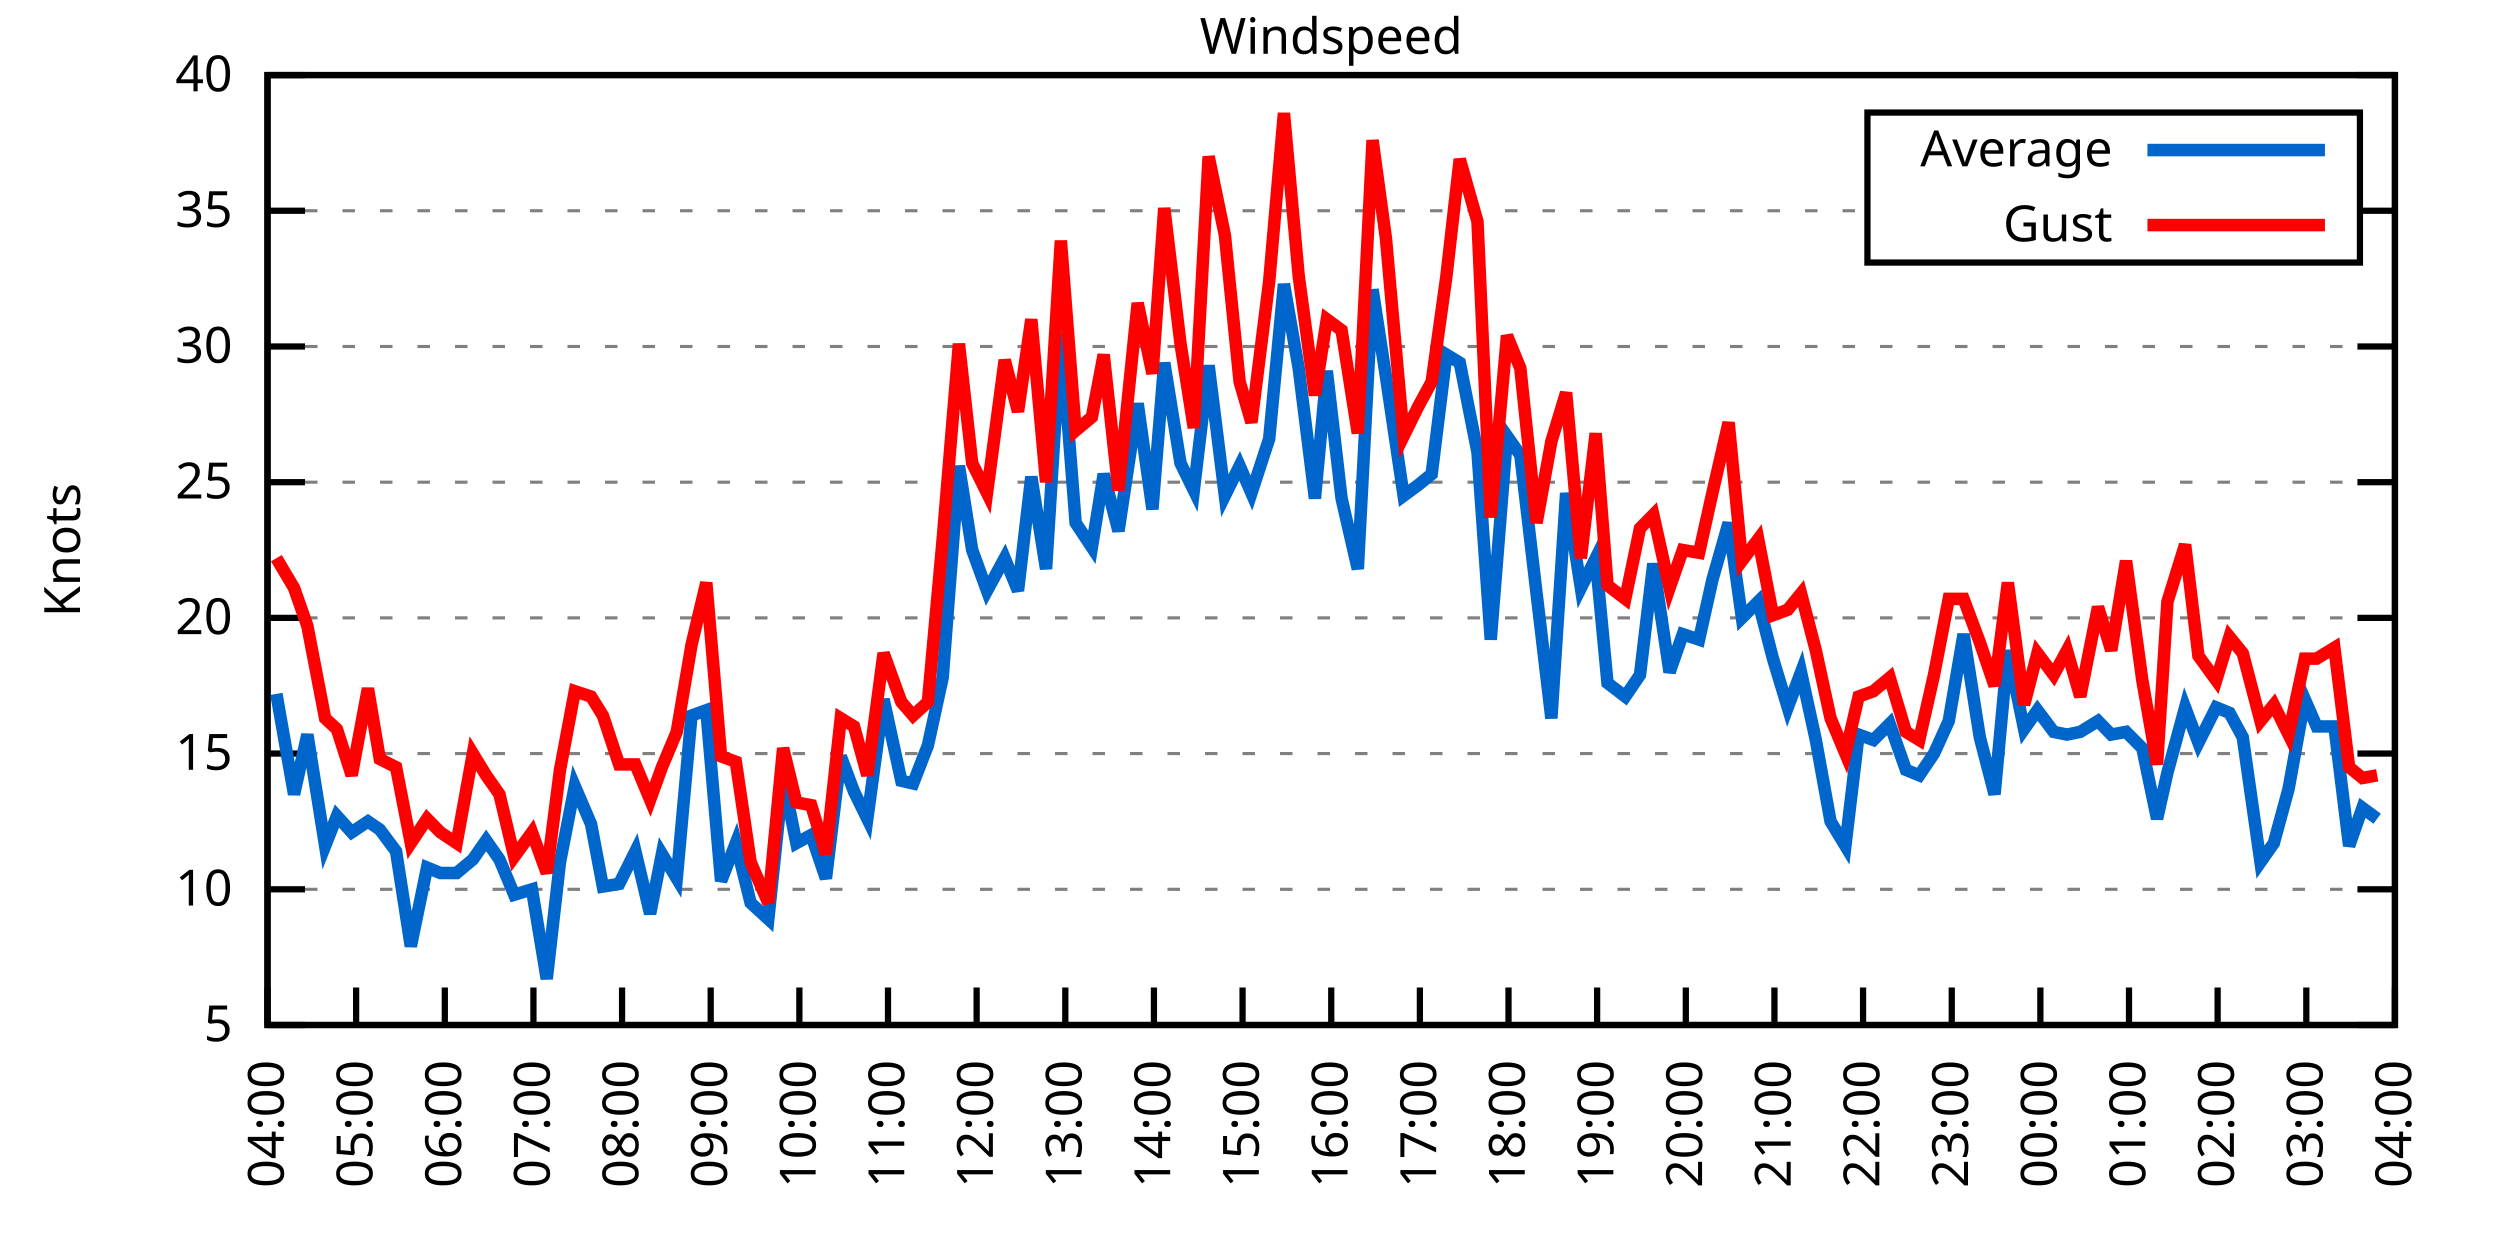
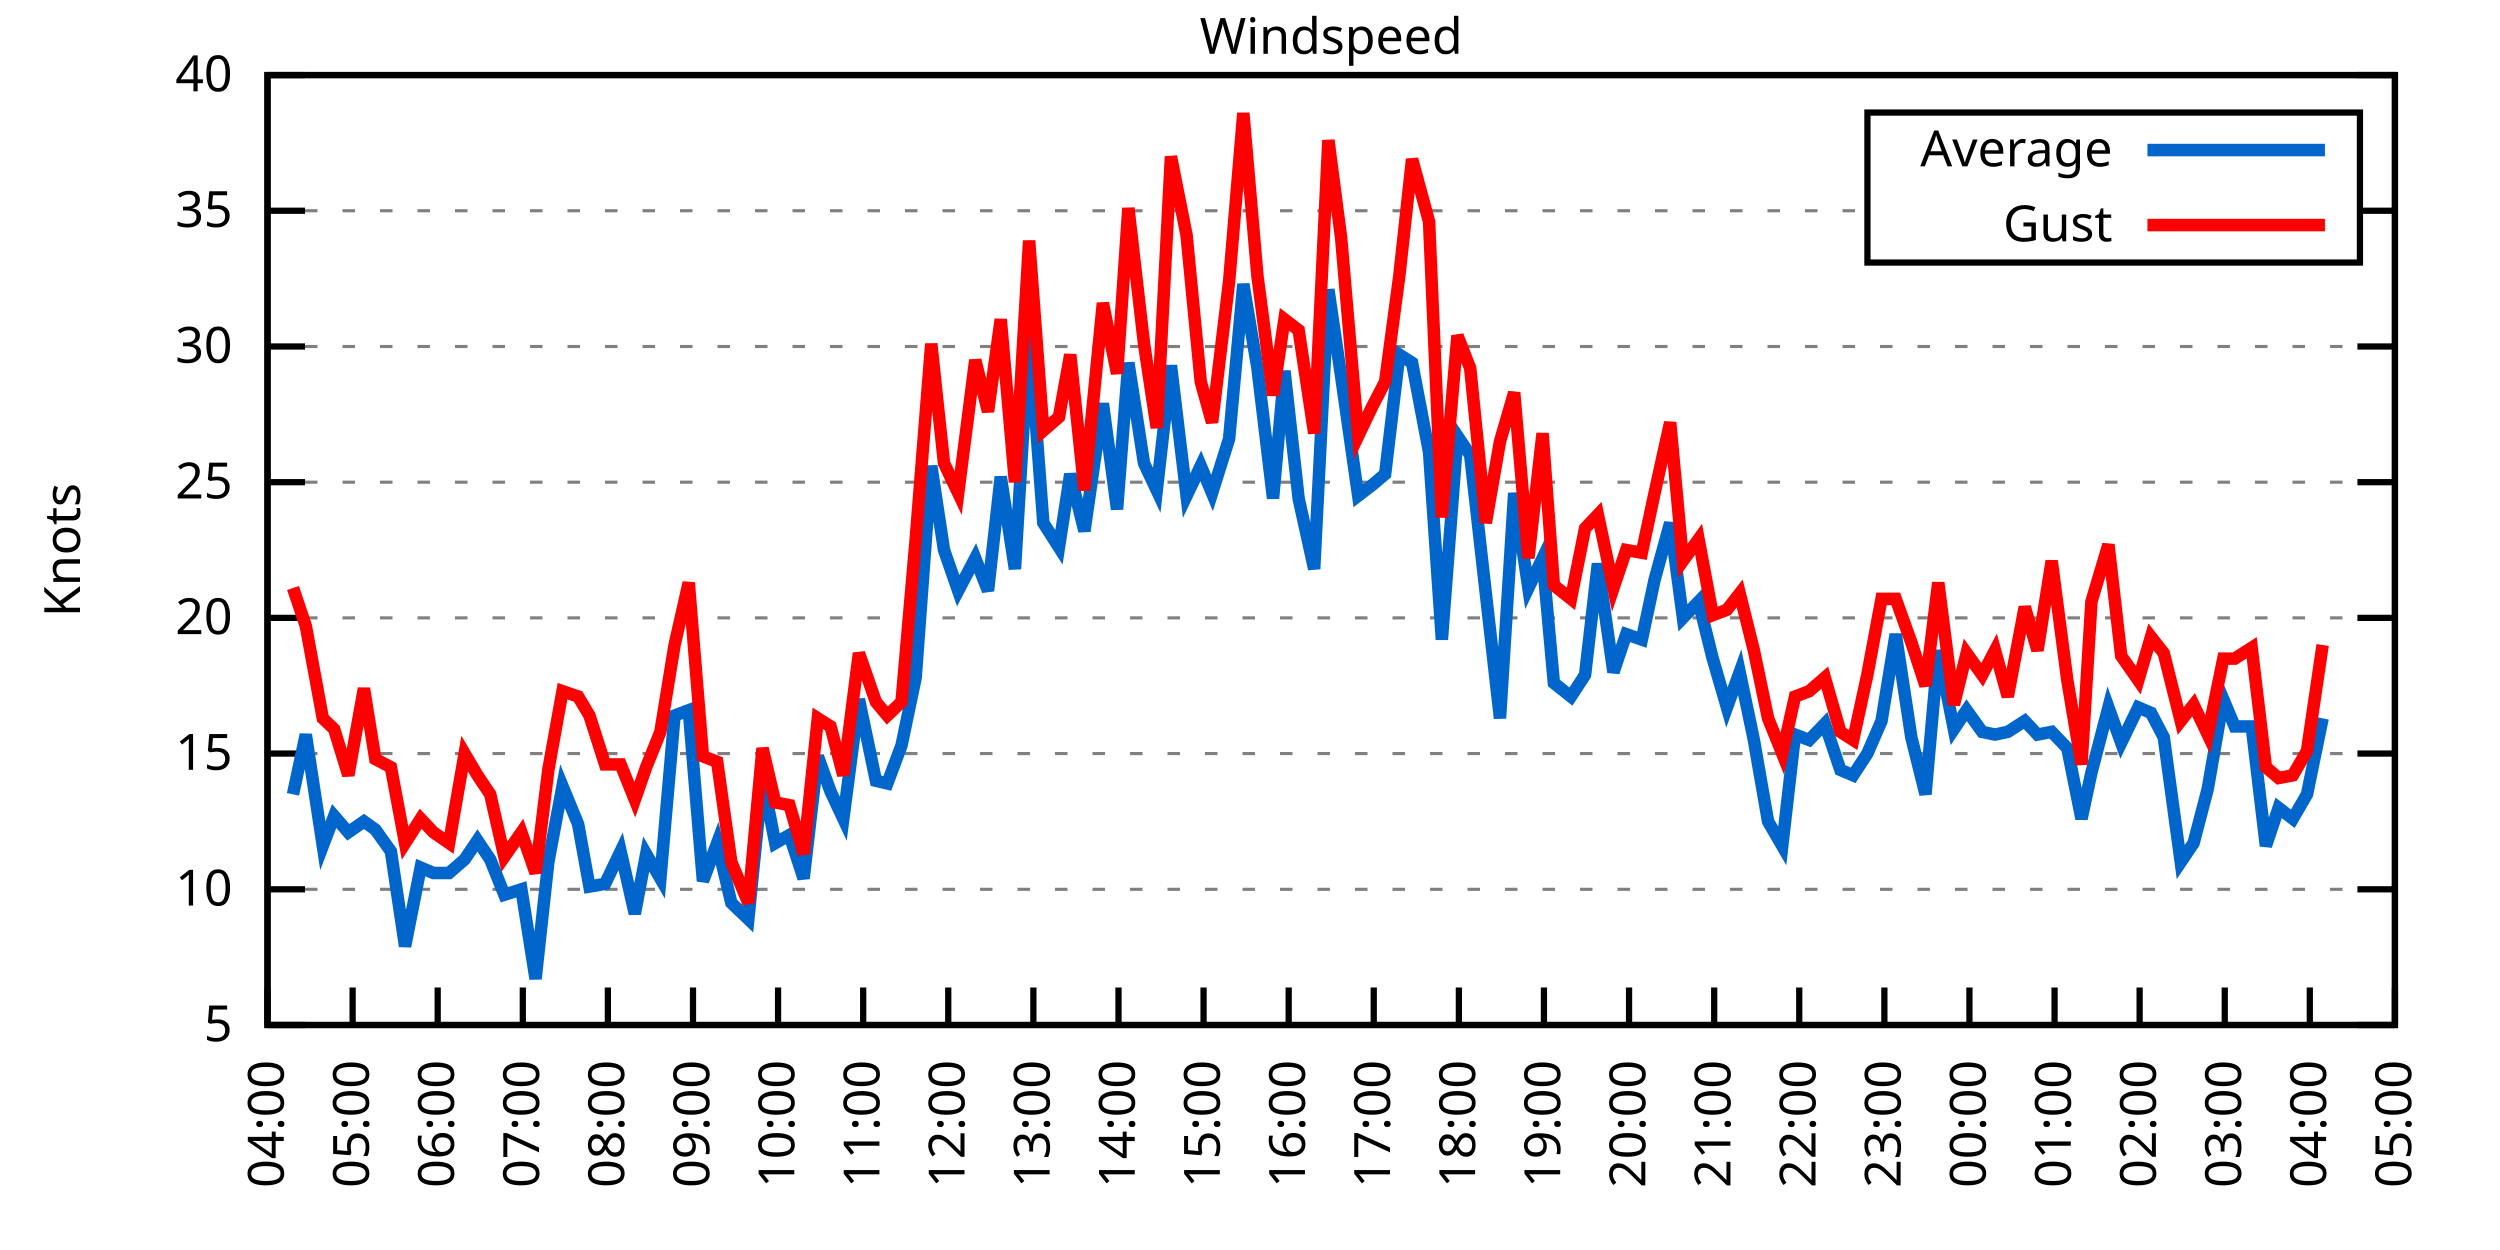
<svg xmlns="http://www.w3.org/2000/svg" xmlns:xlink="http://www.w3.org/1999/xlink" width="400" height="200" viewBox="0 0 400 200">
  <g id="gnuplot_canvas">
    <rect x="0" y="0" width="400" height="200" fill="none" />
    <defs>
      <circle id="gpDot" r="0.5" stroke-width="0.5" stroke="currentColor" />
      <path id="gpPt0" stroke-width="0.333" stroke="currentColor" d="M-1,0 h2 M0,-1 v2" />
      <path id="gpPt1" stroke-width="0.333" stroke="currentColor" d="M-1,-1 L1,1 M1,-1 L-1,1" />
      <path id="gpPt2" stroke-width="0.333" stroke="currentColor" d="M-1,0 L1,0 M0,-1 L0,1 M-1,-1 L1,1 M-1,1 L1,-1" />
      <rect id="gpPt3" stroke-width="0.333" stroke="currentColor" x="-1" y="-1" width="2" height="2" />
      <rect id="gpPt4" stroke-width="0.333" stroke="currentColor" fill="currentColor" x="-1" y="-1" width="2" height="2" />
      <circle id="gpPt5" stroke-width="0.333" stroke="currentColor" cx="0" cy="0" r="1" />
      <use xlink:href="#gpPt5" id="gpPt6" fill="currentColor" stroke="none" />
      <path id="gpPt7" stroke-width="0.333" stroke="currentColor" d="M0,-1.33 L-1.33,0.67 L1.33,0.67 z" />
      <use xlink:href="#gpPt7" id="gpPt8" fill="currentColor" stroke="none" />
      <use xlink:href="#gpPt7" id="gpPt9" stroke="currentColor" transform="rotate(180)" />
      <use xlink:href="#gpPt9" id="gpPt10" fill="currentColor" stroke="none" />
      <use xlink:href="#gpPt3" id="gpPt11" stroke="currentColor" transform="rotate(45)" />
      <use xlink:href="#gpPt11" id="gpPt12" fill="currentColor" stroke="none" />
      <path id="gpPt13" stroke-width="0.333" stroke="currentColor" d="M0,1.330 L1.265,0.411 L0.782,-1.067 L-0.782,-1.076 L-1.265,0.411 z" />
      <use xlink:href="#gpPt13" id="gpPt14" fill="currentColor" stroke="none" />
      <filter id="textbox" filterUnits="objectBoundingBox" x="0" y="0" height="1" width="1">
        <feFlood flood-color="white" flood-opacity="1" result="bgnd" />
        <feComposite in="SourceGraphic" in2="bgnd" operator="atop" />
      </filter>
      <filter id="greybox" filterUnits="objectBoundingBox" x="0" y="0" height="1" width="1">
        <feFlood flood-color="lightgrey" flood-opacity="1" result="grey" />
        <feComposite in="SourceGraphic" in2="grey" operator="atop" />
      </filter>
    </defs>
    <g fill="none" color="white" stroke="currentColor" stroke-width="1.00" stroke-linecap="butt" stroke-linejoin="miter">
</g>
    <g fill="none" color="black" stroke="currentColor" stroke-width="1.00" stroke-linecap="butt" stroke-linejoin="miter">
      <g stroke="none" shape-rendering="crispEdges">
        <polygon fill="rgb(255, 255, 255)" points="42.80,164.00 383.18,164.00 383.18,12.02 42.80,12.02 " />
      </g>
    </g>
    <g fill="none" color="black" stroke="currentColor" stroke-width="1.00" stroke-linecap="butt" stroke-linejoin="miter">
</g>
    <g fill="none" color="black" stroke="black" stroke-width="0.50" stroke-linecap="butt" stroke-linejoin="miter">
</g>
    <g fill="none" color="gray" stroke="currentColor" stroke-width="0.50" stroke-linecap="butt" stroke-linejoin="miter">
      <path stroke="gray" stroke-dasharray="2,4" class="gridline" d="M42.80,164.00 L383.19,164.00  " />
    </g>
    <g fill="none" color="gray" stroke="gray" stroke-width="1.00" stroke-linecap="butt" stroke-linejoin="miter">
</g>
    <g fill="none" color="black" stroke="currentColor" stroke-width="1.00" stroke-linecap="butt" stroke-linejoin="miter">
      <path stroke="black" d="M42.80,164.00 L48.80,164.00 M383.19,164.00 L377.19,164.00  " />
      <g transform="translate(37.20,166.60)" stroke="none" fill="black" font-family="Sans" font-size="8.00" text-anchor="end">
        <text>
          <tspan font-family="Sans"> 5</tspan>
        </text>
      </g>
    </g>
    <g fill="none" color="black" stroke="currentColor" stroke-width="1.00" stroke-linecap="butt" stroke-linejoin="miter">
</g>
    <g fill="none" color="black" stroke="black" stroke-width="0.50" stroke-linecap="butt" stroke-linejoin="miter">
</g>
    <g fill="none" color="gray" stroke="currentColor" stroke-width="0.50" stroke-linecap="butt" stroke-linejoin="miter">
      <path stroke="gray" stroke-dasharray="2,4" class="gridline" d="M42.80,142.29 L383.19,142.29  " />
    </g>
    <g fill="none" color="gray" stroke="gray" stroke-width="1.00" stroke-linecap="butt" stroke-linejoin="miter">
</g>
    <g fill="none" color="black" stroke="currentColor" stroke-width="1.00" stroke-linecap="butt" stroke-linejoin="miter">
      <path stroke="black" d="M42.80,142.29 L48.80,142.29 M383.19,142.29 L377.19,142.29  " />
      <g transform="translate(37.20,144.89)" stroke="none" fill="black" font-family="Sans" font-size="8.00" text-anchor="end">
        <text>
          <tspan font-family="Sans"> 10</tspan>
        </text>
      </g>
    </g>
    <g fill="none" color="black" stroke="currentColor" stroke-width="1.00" stroke-linecap="butt" stroke-linejoin="miter">
</g>
    <g fill="none" color="black" stroke="black" stroke-width="0.50" stroke-linecap="butt" stroke-linejoin="miter">
</g>
    <g fill="none" color="gray" stroke="currentColor" stroke-width="0.50" stroke-linecap="butt" stroke-linejoin="miter">
      <path stroke="gray" stroke-dasharray="2,4" class="gridline" d="M42.80,120.57 L383.19,120.57  " />
    </g>
    <g fill="none" color="gray" stroke="gray" stroke-width="1.00" stroke-linecap="butt" stroke-linejoin="miter">
</g>
    <g fill="none" color="black" stroke="currentColor" stroke-width="1.00" stroke-linecap="butt" stroke-linejoin="miter">
      <path stroke="black" d="M42.80,120.57 L48.80,120.57 M383.19,120.57 L377.19,120.57  " />
      <g transform="translate(37.20,123.17)" stroke="none" fill="black" font-family="Sans" font-size="8.00" text-anchor="end">
        <text>
          <tspan font-family="Sans"> 15</tspan>
        </text>
      </g>
    </g>
    <g fill="none" color="black" stroke="currentColor" stroke-width="1.00" stroke-linecap="butt" stroke-linejoin="miter">
</g>
    <g fill="none" color="black" stroke="black" stroke-width="0.50" stroke-linecap="butt" stroke-linejoin="miter">
</g>
    <g fill="none" color="gray" stroke="currentColor" stroke-width="0.50" stroke-linecap="butt" stroke-linejoin="miter">
      <path stroke="gray" stroke-dasharray="2,4" class="gridline" d="M42.80,98.86 L383.19,98.86  " />
    </g>
    <g fill="none" color="gray" stroke="gray" stroke-width="1.00" stroke-linecap="butt" stroke-linejoin="miter">
</g>
    <g fill="none" color="black" stroke="currentColor" stroke-width="1.00" stroke-linecap="butt" stroke-linejoin="miter">
      <path stroke="black" d="M42.80,98.86 L48.80,98.86 M383.19,98.86 L377.19,98.86  " />
      <g transform="translate(37.20,101.46)" stroke="none" fill="black" font-family="Sans" font-size="8.00" text-anchor="end">
        <text>
          <tspan font-family="Sans"> 20</tspan>
        </text>
      </g>
    </g>
    <g fill="none" color="black" stroke="currentColor" stroke-width="1.00" stroke-linecap="butt" stroke-linejoin="miter">
</g>
    <g fill="none" color="black" stroke="black" stroke-width="0.50" stroke-linecap="butt" stroke-linejoin="miter">
</g>
    <g fill="none" color="gray" stroke="currentColor" stroke-width="0.50" stroke-linecap="butt" stroke-linejoin="miter">
      <path stroke="gray" stroke-dasharray="2,4" class="gridline" d="M42.80,77.15 L383.19,77.15  " />
    </g>
    <g fill="none" color="gray" stroke="gray" stroke-width="1.00" stroke-linecap="butt" stroke-linejoin="miter">
</g>
    <g fill="none" color="black" stroke="currentColor" stroke-width="1.00" stroke-linecap="butt" stroke-linejoin="miter">
      <path stroke="black" d="M42.80,77.15 L48.80,77.15 M383.19,77.15 L377.19,77.15  " />
      <g transform="translate(37.20,79.75)" stroke="none" fill="black" font-family="Sans" font-size="8.00" text-anchor="end">
        <text>
          <tspan font-family="Sans"> 25</tspan>
        </text>
      </g>
    </g>
    <g fill="none" color="black" stroke="currentColor" stroke-width="1.00" stroke-linecap="butt" stroke-linejoin="miter">
</g>
    <g fill="none" color="black" stroke="black" stroke-width="0.50" stroke-linecap="butt" stroke-linejoin="miter">
</g>
    <g fill="none" color="gray" stroke="currentColor" stroke-width="0.50" stroke-linecap="butt" stroke-linejoin="miter">
      <path stroke="gray" stroke-dasharray="2,4" class="gridline" d="M42.80,55.44 L383.19,55.44  " />
    </g>
    <g fill="none" color="gray" stroke="gray" stroke-width="1.00" stroke-linecap="butt" stroke-linejoin="miter">
</g>
    <g fill="none" color="black" stroke="currentColor" stroke-width="1.00" stroke-linecap="butt" stroke-linejoin="miter">
      <path stroke="black" d="M42.80,55.44 L48.80,55.44 M383.19,55.44 L377.19,55.44  " />
      <g transform="translate(37.20,58.04)" stroke="none" fill="black" font-family="Sans" font-size="8.00" text-anchor="end">
        <text>
          <tspan font-family="Sans"> 30</tspan>
        </text>
      </g>
    </g>
    <g fill="none" color="black" stroke="currentColor" stroke-width="1.00" stroke-linecap="butt" stroke-linejoin="miter">
</g>
    <g fill="none" color="black" stroke="black" stroke-width="0.50" stroke-linecap="butt" stroke-linejoin="miter">
</g>
    <g fill="none" color="gray" stroke="currentColor" stroke-width="0.50" stroke-linecap="butt" stroke-linejoin="miter">
      <path stroke="gray" stroke-dasharray="2,4" class="gridline" d="M42.80,33.72 L298.79,33.72 M377.59,33.72 L383.19,33.72  " />
    </g>
    <g fill="none" color="gray" stroke="gray" stroke-width="1.00" stroke-linecap="butt" stroke-linejoin="miter">
</g>
    <g fill="none" color="black" stroke="currentColor" stroke-width="1.00" stroke-linecap="butt" stroke-linejoin="miter">
      <path stroke="black" d="M42.80,33.72 L48.80,33.72 M383.19,33.72 L377.19,33.72  " />
      <g transform="translate(37.20,36.32)" stroke="none" fill="black" font-family="Sans" font-size="8.00" text-anchor="end">
        <text>
          <tspan font-family="Sans"> 35</tspan>
        </text>
      </g>
    </g>
    <g fill="none" color="black" stroke="currentColor" stroke-width="1.00" stroke-linecap="butt" stroke-linejoin="miter">
</g>
    <g fill="none" color="black" stroke="black" stroke-width="0.50" stroke-linecap="butt" stroke-linejoin="miter">
</g>
    <g fill="none" color="gray" stroke="currentColor" stroke-width="0.50" stroke-linecap="butt" stroke-linejoin="miter">
      <path stroke="gray" stroke-dasharray="2,4" class="gridline" d="M42.80,12.01 L383.19,12.01  " />
    </g>
    <g fill="none" color="gray" stroke="gray" stroke-width="1.00" stroke-linecap="butt" stroke-linejoin="miter">
</g>
    <g fill="none" color="black" stroke="currentColor" stroke-width="1.00" stroke-linecap="butt" stroke-linejoin="miter">
      <path stroke="black" d="M42.80,12.01 L48.80,12.01 M383.19,12.01 L377.19,12.01  " />
      <g transform="translate(37.20,14.61)" stroke="none" fill="black" font-family="Sans" font-size="8.00" text-anchor="end">
        <text>
          <tspan font-family="Sans"> 40</tspan>
        </text>
      </g>
    </g>
    <g fill="none" color="black" stroke="currentColor" stroke-width="1.00" stroke-linecap="butt" stroke-linejoin="miter">
      <path stroke="black" d="M42.80,164.00 L42.80,158.00  " />
      <g transform="translate(45.40,169.60) rotate(270.00)" stroke="none" fill="black" font-family="Sans" font-size="8.00" text-anchor="end">
        <text>
          <tspan font-family="Sans">04:00</tspan>
        </text>
      </g>
    </g>
    <g fill="none" color="black" stroke="currentColor" stroke-width="1.00" stroke-linecap="butt" stroke-linejoin="miter">
-       <path stroke="black" d="M56.98,164.00 L56.98,158.00  " />
-       <g transform="translate(59.58,169.60) rotate(270.00)" stroke="none" fill="black" font-family="Sans" font-size="8.00" text-anchor="end">
+       <path stroke="black" d="M56.42,164.00 L56.42,158.00  " />
+       <g transform="translate(59.02,169.60) rotate(270.00)" stroke="none" fill="black" font-family="Sans" font-size="8.00" text-anchor="end">
        <text>
          <tspan font-family="Sans">05:00</tspan>
        </text>
      </g>
    </g>
    <g fill="none" color="black" stroke="currentColor" stroke-width="1.00" stroke-linecap="butt" stroke-linejoin="miter">
-       <path stroke="black" d="M71.17,164.00 L71.17,158.00  " />
-       <g transform="translate(73.77,169.60) rotate(270.00)" stroke="none" fill="black" font-family="Sans" font-size="8.00" text-anchor="end">
+       <path stroke="black" d="M70.03,164.00 L70.03,158.00  " />
+       <g transform="translate(72.63,169.60) rotate(270.00)" stroke="none" fill="black" font-family="Sans" font-size="8.00" text-anchor="end">
        <text>
          <tspan font-family="Sans">06:00</tspan>
        </text>
      </g>
    </g>
    <g fill="none" color="black" stroke="currentColor" stroke-width="1.00" stroke-linecap="butt" stroke-linejoin="miter">
-       <path stroke="black" d="M85.35,164.00 L85.35,158.00  " />
-       <g transform="translate(87.95,169.60) rotate(270.00)" stroke="none" fill="black" font-family="Sans" font-size="8.00" text-anchor="end">
+       <path stroke="black" d="M83.65,164.00 L83.65,158.00  " />
+       <g transform="translate(86.25,169.60) rotate(270.00)" stroke="none" fill="black" font-family="Sans" font-size="8.00" text-anchor="end">
        <text>
          <tspan font-family="Sans">07:00</tspan>
        </text>
      </g>
    </g>
    <g fill="none" color="black" stroke="currentColor" stroke-width="1.00" stroke-linecap="butt" stroke-linejoin="miter">
-       <path stroke="black" d="M99.53,164.00 L99.53,158.00  " />
-       <g transform="translate(102.13,169.60) rotate(270.00)" stroke="none" fill="black" font-family="Sans" font-size="8.00" text-anchor="end">
+       <path stroke="black" d="M97.26,164.00 L97.26,158.00  " />
+       <g transform="translate(99.86,169.60) rotate(270.00)" stroke="none" fill="black" font-family="Sans" font-size="8.00" text-anchor="end">
        <text>
          <tspan font-family="Sans">08:00</tspan>
        </text>
      </g>
    </g>
    <g fill="none" color="black" stroke="currentColor" stroke-width="1.00" stroke-linecap="butt" stroke-linejoin="miter">
-       <path stroke="black" d="M113.71,164.00 L113.71,158.00  " />
-       <g transform="translate(116.31,169.60) rotate(270.00)" stroke="none" fill="black" font-family="Sans" font-size="8.00" text-anchor="end">
+       <path stroke="black" d="M110.88,164.00 L110.88,158.00  " />
+       <g transform="translate(113.48,169.60) rotate(270.00)" stroke="none" fill="black" font-family="Sans" font-size="8.00" text-anchor="end">
        <text>
          <tspan font-family="Sans">09:00</tspan>
        </text>
      </g>
    </g>
    <g fill="none" color="black" stroke="currentColor" stroke-width="1.00" stroke-linecap="butt" stroke-linejoin="miter">
-       <path stroke="black" d="M127.90,164.00 L127.90,158.00  " />
-       <g transform="translate(130.50,169.60) rotate(270.00)" stroke="none" fill="black" font-family="Sans" font-size="8.00" text-anchor="end">
+       <path stroke="black" d="M124.49,164.00 L124.49,158.00  " />
+       <g transform="translate(127.09,169.60) rotate(270.00)" stroke="none" fill="black" font-family="Sans" font-size="8.00" text-anchor="end">
        <text>
          <tspan font-family="Sans">10:00</tspan>
        </text>
      </g>
    </g>
    <g fill="none" color="black" stroke="currentColor" stroke-width="1.00" stroke-linecap="butt" stroke-linejoin="miter">
-       <path stroke="black" d="M142.08,164.00 L142.08,158.00  " />
-       <g transform="translate(144.68,169.60) rotate(270.00)" stroke="none" fill="black" font-family="Sans" font-size="8.00" text-anchor="end">
+       <path stroke="black" d="M138.11,164.00 L138.11,158.00  " />
+       <g transform="translate(140.71,169.60) rotate(270.00)" stroke="none" fill="black" font-family="Sans" font-size="8.00" text-anchor="end">
        <text>
          <tspan font-family="Sans">11:00</tspan>
        </text>
      </g>
    </g>
    <g fill="none" color="black" stroke="currentColor" stroke-width="1.00" stroke-linecap="butt" stroke-linejoin="miter">
-       <path stroke="black" d="M156.26,164.00 L156.26,158.00  " />
-       <g transform="translate(158.86,169.60) rotate(270.00)" stroke="none" fill="black" font-family="Sans" font-size="8.00" text-anchor="end">
+       <path stroke="black" d="M151.72,164.00 L151.72,158.00  " />
+       <g transform="translate(154.32,169.60) rotate(270.00)" stroke="none" fill="black" font-family="Sans" font-size="8.00" text-anchor="end">
        <text>
          <tspan font-family="Sans">12:00</tspan>
        </text>
      </g>
    </g>
    <g fill="none" color="black" stroke="currentColor" stroke-width="1.00" stroke-linecap="butt" stroke-linejoin="miter">
-       <path stroke="black" d="M170.45,164.00 L170.45,158.00  " />
-       <g transform="translate(173.05,169.60) rotate(270.00)" stroke="none" fill="black" font-family="Sans" font-size="8.00" text-anchor="end">
+       <path stroke="black" d="M165.34,164.00 L165.34,158.00  " />
+       <g transform="translate(167.94,169.60) rotate(270.00)" stroke="none" fill="black" font-family="Sans" font-size="8.00" text-anchor="end">
        <text>
          <tspan font-family="Sans">13:00</tspan>
        </text>
      </g>
    </g>
    <g fill="none" color="black" stroke="currentColor" stroke-width="1.00" stroke-linecap="butt" stroke-linejoin="miter">
-       <path stroke="black" d="M184.63,164.00 L184.63,158.00  " />
-       <g transform="translate(187.23,169.60) rotate(270.00)" stroke="none" fill="black" font-family="Sans" font-size="8.00" text-anchor="end">
+       <path stroke="black" d="M178.96,164.00 L178.96,158.00  " />
+       <g transform="translate(181.56,169.60) rotate(270.00)" stroke="none" fill="black" font-family="Sans" font-size="8.00" text-anchor="end">
        <text>
          <tspan font-family="Sans">14:00</tspan>
        </text>
      </g>
    </g>
    <g fill="none" color="black" stroke="currentColor" stroke-width="1.00" stroke-linecap="butt" stroke-linejoin="miter">
-       <path stroke="black" d="M198.81,164.00 L198.81,158.00  " />
-       <g transform="translate(201.41,169.60) rotate(270.00)" stroke="none" fill="black" font-family="Sans" font-size="8.00" text-anchor="end">
+       <path stroke="black" d="M192.57,164.00 L192.57,158.00  " />
+       <g transform="translate(195.17,169.60) rotate(270.00)" stroke="none" fill="black" font-family="Sans" font-size="8.00" text-anchor="end">
        <text>
          <tspan font-family="Sans">15:00</tspan>
        </text>
      </g>
    </g>
    <g fill="none" color="black" stroke="currentColor" stroke-width="1.00" stroke-linecap="butt" stroke-linejoin="miter">
-       <path stroke="black" d="M213.00,164.00 L213.00,158.00  " />
-       <g transform="translate(215.60,169.60) rotate(270.00)" stroke="none" fill="black" font-family="Sans" font-size="8.00" text-anchor="end">
+       <path stroke="black" d="M206.19,164.00 L206.19,158.00  " />
+       <g transform="translate(208.79,169.60) rotate(270.00)" stroke="none" fill="black" font-family="Sans" font-size="8.00" text-anchor="end">
        <text>
          <tspan font-family="Sans">16:00</tspan>
        </text>
      </g>
    </g>
    <g fill="none" color="black" stroke="currentColor" stroke-width="1.00" stroke-linecap="butt" stroke-linejoin="miter">
-       <path stroke="black" d="M227.18,164.00 L227.18,158.00  " />
-       <g transform="translate(229.78,169.60) rotate(270.00)" stroke="none" fill="black" font-family="Sans" font-size="8.00" text-anchor="end">
+       <path stroke="black" d="M219.80,164.00 L219.80,158.00  " />
+       <g transform="translate(222.40,169.60) rotate(270.00)" stroke="none" fill="black" font-family="Sans" font-size="8.00" text-anchor="end">
        <text>
          <tspan font-family="Sans">17:00</tspan>
        </text>
      </g>
    </g>
    <g fill="none" color="black" stroke="currentColor" stroke-width="1.00" stroke-linecap="butt" stroke-linejoin="miter">
-       <path stroke="black" d="M241.36,164.00 L241.36,158.00  " />
-       <g transform="translate(243.96,169.60) rotate(270.00)" stroke="none" fill="black" font-family="Sans" font-size="8.00" text-anchor="end">
+       <path stroke="black" d="M233.42,164.00 L233.42,158.00  " />
+       <g transform="translate(236.02,169.60) rotate(270.00)" stroke="none" fill="black" font-family="Sans" font-size="8.00" text-anchor="end">
        <text>
          <tspan font-family="Sans">18:00</tspan>
        </text>
      </g>
    </g>
    <g fill="none" color="black" stroke="currentColor" stroke-width="1.00" stroke-linecap="butt" stroke-linejoin="miter">
-       <path stroke="black" d="M255.54,164.00 L255.54,158.00  " />
-       <g transform="translate(258.14,169.60) rotate(270.00)" stroke="none" fill="black" font-family="Sans" font-size="8.00" text-anchor="end">
+       <path stroke="black" d="M247.03,164.00 L247.03,158.00  " />
+       <g transform="translate(249.63,169.60) rotate(270.00)" stroke="none" fill="black" font-family="Sans" font-size="8.00" text-anchor="end">
        <text>
          <tspan font-family="Sans">19:00</tspan>
        </text>
      </g>
    </g>
    <g fill="none" color="black" stroke="currentColor" stroke-width="1.00" stroke-linecap="butt" stroke-linejoin="miter">
-       <path stroke="black" d="M269.73,164.00 L269.73,158.00  " />
-       <g transform="translate(272.33,169.60) rotate(270.00)" stroke="none" fill="black" font-family="Sans" font-size="8.00" text-anchor="end">
+       <path stroke="black" d="M260.65,164.00 L260.65,158.00  " />
+       <g transform="translate(263.25,169.60) rotate(270.00)" stroke="none" fill="black" font-family="Sans" font-size="8.00" text-anchor="end">
        <text>
          <tspan font-family="Sans">20:00</tspan>
        </text>
      </g>
    </g>
    <g fill="none" color="black" stroke="currentColor" stroke-width="1.00" stroke-linecap="butt" stroke-linejoin="miter">
-       <path stroke="black" d="M283.91,164.00 L283.91,158.00  " />
-       <g transform="translate(286.51,169.60) rotate(270.00)" stroke="none" fill="black" font-family="Sans" font-size="8.00" text-anchor="end">
+       <path stroke="black" d="M274.27,164.00 L274.27,158.00  " />
+       <g transform="translate(276.87,169.60) rotate(270.00)" stroke="none" fill="black" font-family="Sans" font-size="8.00" text-anchor="end">
        <text>
          <tspan font-family="Sans">21:00</tspan>
        </text>
      </g>
    </g>
    <g fill="none" color="black" stroke="currentColor" stroke-width="1.00" stroke-linecap="butt" stroke-linejoin="miter">
-       <path stroke="black" d="M298.09,164.00 L298.09,158.00  " />
-       <g transform="translate(300.69,169.60) rotate(270.00)" stroke="none" fill="black" font-family="Sans" font-size="8.00" text-anchor="end">
+       <path stroke="black" d="M287.88,164.00 L287.88,158.00  " />
+       <g transform="translate(290.48,169.60) rotate(270.00)" stroke="none" fill="black" font-family="Sans" font-size="8.00" text-anchor="end">
        <text>
          <tspan font-family="Sans">22:00</tspan>
        </text>
      </g>
    </g>
    <g fill="none" color="black" stroke="currentColor" stroke-width="1.00" stroke-linecap="butt" stroke-linejoin="miter">
-       <path stroke="black" d="M312.28,164.00 L312.28,158.00  " />
-       <g transform="translate(314.88,169.60) rotate(270.00)" stroke="none" fill="black" font-family="Sans" font-size="8.00" text-anchor="end">
+       <path stroke="black" d="M301.50,164.00 L301.50,158.00  " />
+       <g transform="translate(304.10,169.60) rotate(270.00)" stroke="none" fill="black" font-family="Sans" font-size="8.00" text-anchor="end">
        <text>
          <tspan font-family="Sans">23:00</tspan>
        </text>
      </g>
    </g>
    <g fill="none" color="black" stroke="currentColor" stroke-width="1.00" stroke-linecap="butt" stroke-linejoin="miter">
-       <path stroke="black" d="M326.46,164.00 L326.46,158.00  " />
-       <g transform="translate(329.06,169.60) rotate(270.00)" stroke="none" fill="black" font-family="Sans" font-size="8.00" text-anchor="end">
+       <path stroke="black" d="M315.11,164.00 L315.11,158.00  " />
+       <g transform="translate(317.71,169.60) rotate(270.00)" stroke="none" fill="black" font-family="Sans" font-size="8.00" text-anchor="end">
        <text>
          <tspan font-family="Sans">00:00</tspan>
        </text>
      </g>
    </g>
    <g fill="none" color="black" stroke="currentColor" stroke-width="1.00" stroke-linecap="butt" stroke-linejoin="miter">
-       <path stroke="black" d="M340.64,164.00 L340.64,158.00  " />
-       <g transform="translate(343.24,169.60) rotate(270.00)" stroke="none" fill="black" font-family="Sans" font-size="8.00" text-anchor="end">
+       <path stroke="black" d="M328.73,164.00 L328.73,158.00  " />
+       <g transform="translate(331.33,169.60) rotate(270.00)" stroke="none" fill="black" font-family="Sans" font-size="8.00" text-anchor="end">
        <text>
          <tspan font-family="Sans">01:00</tspan>
        </text>
      </g>
    </g>
    <g fill="none" color="black" stroke="currentColor" stroke-width="1.00" stroke-linecap="butt" stroke-linejoin="miter">
-       <path stroke="black" d="M354.82,164.00 L354.82,158.00  " />
-       <g transform="translate(357.42,169.60) rotate(270.00)" stroke="none" fill="black" font-family="Sans" font-size="8.00" text-anchor="end">
+       <path stroke="black" d="M342.34,164.00 L342.34,158.00  " />
+       <g transform="translate(344.94,169.60) rotate(270.00)" stroke="none" fill="black" font-family="Sans" font-size="8.00" text-anchor="end">
        <text>
          <tspan font-family="Sans">02:00</tspan>
        </text>
      </g>
    </g>
    <g fill="none" color="black" stroke="currentColor" stroke-width="1.00" stroke-linecap="butt" stroke-linejoin="miter">
-       <path stroke="black" d="M369.01,164.00 L369.01,158.00  " />
-       <g transform="translate(371.61,169.60) rotate(270.00)" stroke="none" fill="black" font-family="Sans" font-size="8.00" text-anchor="end">
+       <path stroke="black" d="M355.96,164.00 L355.96,158.00  " />
+       <g transform="translate(358.56,169.60) rotate(270.00)" stroke="none" fill="black" font-family="Sans" font-size="8.00" text-anchor="end">
        <text>
          <tspan font-family="Sans">03:00</tspan>
+         </text>
+       </g>
+     </g>
+     <g fill="none" color="black" stroke="currentColor" stroke-width="1.00" stroke-linecap="butt" stroke-linejoin="miter">
+       <path stroke="black" d="M369.57,164.00 L369.57,158.00  " />
+       <g transform="translate(372.17,169.60) rotate(270.00)" stroke="none" fill="black" font-family="Sans" font-size="8.00" text-anchor="end">
+         <text>
+           <tspan font-family="Sans">04:00</tspan>
        </text>
      </g>
    </g>
    <g fill="none" color="black" stroke="currentColor" stroke-width="1.00" stroke-linecap="butt" stroke-linejoin="miter">
      <path stroke="black" d="M383.19,164.00 L383.19,158.00  " />
      <g transform="translate(385.79,169.60) rotate(270.00)" stroke="none" fill="black" font-family="Sans" font-size="8.00" text-anchor="end">
        <text>
-           <tspan font-family="Sans">04:00</tspan>
+           <tspan font-family="Sans">05:00</tspan>
        </text>
      </g>
    </g>
    <g fill="none" color="black" stroke="currentColor" stroke-width="1.00" stroke-linecap="butt" stroke-linejoin="miter">
</g>
    <g fill="none" color="black" stroke="currentColor" stroke-width="1.00" stroke-linecap="butt" stroke-linejoin="miter">
      <path stroke="black" d="M42.80,12.01 L42.80,164.00 L383.19,164.00 L383.19,12.01 L42.80,12.01 Z  " />
    </g>
    <g fill="none" color="black" stroke="currentColor" stroke-width="1.00" stroke-linecap="butt" stroke-linejoin="miter">
</g>
    <g fill="none" color="black" stroke="currentColor" stroke-width="1.00" stroke-linecap="butt" stroke-linejoin="miter">
      <path stroke="black" d="M298.79,42.01 L298.79,18.01 L377.59,18.01 L377.59,42.01 L298.79,42.01 Z  " />
    </g>
    <g id="Windspeed_plot_1">
      <g fill="none" color="white" stroke="black" stroke-width="2.00" stroke-linecap="butt" stroke-linejoin="miter">
</g>
      <g fill="none" color="black" stroke="currentColor" stroke-width="2.00" stroke-linecap="butt" stroke-linejoin="miter">
        <g transform="translate(337.99,26.61)" stroke="none" fill="black" font-family="Sans" font-size="8.00" text-anchor="end">
          <text>
            <tspan font-family="Sans">Average</tspan>
          </text>
        </g>
      </g>
      <g fill="none" color="black" stroke="currentColor" stroke-width="2.00" stroke-linecap="butt" stroke-linejoin="miter">
-         <path stroke="rgb(  0, 102, 204)" d="M343.59,24.01 L371.99,24.01 M44.22,111.02 L47.05,127.09 L49.18,117.53 L52.02,135.34 L53.91,130.56 L56.27,133.17   L58.87,131.43 L60.77,132.73 L63.37,136.21 L65.73,151.41 L68.33,138.81 L70.46,139.68 L73.06,139.68 L75.66,137.51   L77.78,134.47 L79.91,137.51 L82.28,143.16 L85.11,142.29 L87.48,156.62 L89.60,137.94 L91.97,125.79 L94.57,131.86   L96.46,141.85 L99.06,141.42 L101.66,136.21 L104.02,146.20 L105.91,136.64 L108.28,140.55 L110.64,114.49 L113.01,113.63   L115.37,140.98 L117.73,134.90 L120.10,144.46 L122.93,147.06 L125.30,124.48 L127.42,134.90 L129.79,133.60 L132.15,140.55   L134.52,121.01 L136.64,126.65 L138.77,131.00 L141.37,111.89 L144.21,124.92 L146.10,125.35 L148.46,119.27 L150.83,108.42   L153.43,74.54 L155.55,88.00 L157.92,94.52 L160.75,89.31 L162.88,94.52 L165.01,76.28 L167.37,91.04 L169.74,53.26   L172.10,83.66 L174.70,87.57 L176.59,75.85 L178.96,84.97 L182.03,64.56 L184.39,81.49 L186.28,58.04 L188.88,74.11   L191.01,78.45 L193.38,58.48 L195.98,79.32 L198.34,74.54 L200.23,78.89 L203.07,70.20 L205.43,45.45 L207.79,58.91   L210.39,79.75 L212.29,59.34 L214.65,79.75 L217.25,91.04 L219.61,46.32 L221.74,60.21 L224.58,79.32 L226.94,77.58   L229.07,75.85 L231.43,56.74 L233.56,58.04 L236.40,72.37 L238.52,102.34 L241.12,69.77 L243.25,72.81 L245.85,94.95   L248.22,114.93 L250.58,78.89 L252.94,94.08 L255.31,89.31 L257.20,109.28 L260.04,111.45 L262.40,107.98 L264.53,90.18   L267.13,107.55 L269.25,101.47 L271.85,102.34 L273.98,92.78 L276.58,83.66 L278.71,98.86 L281.31,96.26 L283.67,105.38   L286.04,113.19 L288.16,107.55 L290.53,118.40 L292.89,131.43 L295.26,135.34 L297.38,117.53 L299.75,118.40 L302.35,115.80   L304.95,123.18 L307.08,124.05 L309.44,120.57 L311.80,115.36 L314.17,101.47 L316.77,117.97 L319.13,127.09 L321.26,104.07   L323.86,116.67 L325.99,113.63 L328.59,117.10 L330.71,117.53 L332.84,117.10 L335.68,115.36 L337.80,117.53 L340.17,117.10   L342.77,119.71 L345.13,131.00 L346.79,123.61 L349.62,113.19 L351.75,118.84 L354.59,113.19 L356.72,114.06 L358.84,117.97   L361.68,137.94 L363.81,134.90 L366.17,126.22 L368.77,111.89 L370.66,116.23 L373.50,116.23 L375.86,135.34 L377.99,129.26   L380.35,131.00  " />
+         <path stroke="rgb(  0, 102, 204)" d="M343.59,24.01 L371.99,24.01 M46.88,127.09 L48.93,117.53 L51.65,135.34 L53.47,130.56 L55.73,133.17 L58.23,131.43   L60.05,132.73 L62.54,136.21 L64.81,151.41 L67.31,138.81 L69.35,139.68 L71.85,139.68 L74.34,137.51 L76.39,134.47   L78.43,137.51 L80.70,143.16 L83.42,142.29 L85.69,156.62 L87.73,137.94 L90.00,125.79 L92.50,131.86 L94.31,141.85   L96.81,141.42 L99.30,136.21 L101.57,146.20 L103.39,136.64 L105.66,140.55 L107.93,114.49 L110.20,113.63 L112.47,140.98   L114.74,134.90 L117.01,144.46 L119.73,147.06 L122.00,124.48 L124.04,134.90 L126.31,133.60 L128.58,140.55 L130.85,121.01   L132.89,126.65 L134.93,131.00 L137.43,111.89 L140.15,124.92 L141.97,125.35 L144.24,119.27 L146.51,108.42 L149.00,74.54   L151.04,88.00 L153.31,94.52 L156.04,89.31 L158.08,94.52 L160.12,76.28 L162.39,91.04 L164.66,53.26 L166.93,83.66   L169.43,87.57 L171.24,75.85 L173.51,84.97 L176.46,64.56 L178.73,81.49 L180.54,58.04 L183.04,74.11 L185.08,78.45   L187.35,58.48 L189.85,79.32 L192.12,74.54 L193.93,78.89 L196.66,70.20 L198.93,45.45 L201.19,58.91 L203.69,79.75   L205.51,59.34 L207.78,79.75 L210.27,91.04 L212.54,46.32 L214.58,60.21 L217.31,79.32 L219.58,77.58 L221.62,75.85   L223.89,56.74 L225.93,58.04 L228.65,72.37 L230.70,102.34 L233.19,69.77 L235.23,72.81 L237.73,94.95 L240.00,114.93   L242.27,78.89 L244.54,94.08 L246.81,89.31 L248.62,109.28 L251.35,111.45 L253.61,107.98 L255.66,90.18 L258.15,107.55   L260.20,101.47 L262.69,102.34 L264.73,92.78 L267.23,83.66 L269.27,98.86 L271.77,96.26 L274.04,105.38 L276.31,113.19   L278.35,107.55 L280.62,118.40 L282.89,131.43 L285.16,135.34 L287.20,117.53 L289.47,118.40 L291.97,115.80 L294.46,123.18   L296.50,124.05 L298.77,120.57 L301.04,115.36 L303.31,101.47 L305.81,117.97 L308.08,127.09 L310.12,104.07 L312.62,116.67   L314.66,113.63 L317.15,117.10 L319.20,117.53 L321.24,117.10 L323.96,115.36 L326.00,117.53 L328.27,117.10 L330.77,119.71   L333.04,131.00 L334.63,123.61 L337.35,113.19 L339.39,118.84 L342.12,113.19 L344.16,114.06 L346.20,117.97 L348.92,137.94   L350.97,134.90 L353.24,126.22 L355.73,111.89 L357.55,116.23 L360.27,116.23 L362.54,135.34 L364.58,129.26 L366.85,131.00   L369.12,127.09 L371.62,114.93  " />
      </g>
    </g>
    <g id="Windspeed_plot_2">
      <g fill="none" color="black" stroke="currentColor" stroke-width="2.00" stroke-linecap="butt" stroke-linejoin="miter">
        <g transform="translate(337.99,38.61)" stroke="none" fill="black" font-family="Sans" font-size="8.00" text-anchor="end">
          <text>
            <tspan font-family="Sans">Gust</tspan>
          </text>
        </g>
      </g>
      <g fill="none" color="black" stroke="currentColor" stroke-width="2.00" stroke-linecap="butt" stroke-linejoin="miter">
-         <path stroke="rgb(255,   0,   0)" d="M343.59,36.01 L371.99,36.01 M44.22,89.31 L47.05,94.08 L49.18,100.16 L52.02,114.93 L53.91,116.67 L56.27,124.05   L58.87,110.15 L60.77,121.44 L63.37,122.75 L65.73,134.90 L68.33,131.00 L70.46,133.17 L73.06,134.90 L75.66,120.57   L77.78,124.05 L79.91,127.09 L82.28,137.08 L85.11,133.17 L87.48,139.68 L89.60,123.18 L91.97,110.59 L94.57,111.45   L96.46,114.49 L99.06,122.31 L101.66,122.31 L104.02,127.96 L105.91,122.75 L108.28,117.10 L110.64,103.20 L113.01,93.22   L115.37,121.01 L117.73,121.88 L120.10,137.94 L122.93,144.46 L125.30,119.71 L127.42,128.39 L129.79,128.83 L132.15,136.64   L134.52,114.93 L136.64,116.23 L138.77,124.05 L141.37,104.51 L144.21,112.32 L146.10,114.49 L148.46,112.32 L150.83,86.27   L153.43,55.00 L155.55,74.11 L157.92,78.89 L160.75,57.61 L162.88,65.86 L165.01,51.09 L167.37,77.15 L169.74,38.50   L172.10,68.90 L174.70,66.73 L176.59,56.74 L178.96,78.45 L182.03,48.49 L184.39,59.78 L186.28,33.29 L188.88,55.00   L191.01,68.46 L193.38,25.04 L195.98,37.63 L198.34,61.08 L200.23,67.59 L203.07,45.01 L205.43,18.09 L207.79,44.15   L210.39,63.25 L212.29,51.09 L214.65,52.83 L217.25,69.33 L219.61,22.43 L221.74,38.07 L224.58,69.77 L226.94,64.99   L229.07,61.08 L231.43,44.15 L233.56,25.47 L236.40,35.46 L238.52,82.79 L241.12,53.70 L243.25,58.91 L245.85,83.66   L248.22,70.63 L250.58,62.82 L252.94,89.31 L255.31,69.33 L257.20,93.65 L260.04,95.82 L262.40,84.53 L264.53,82.36   L267.13,94.08 L269.25,88.00 L271.85,88.44 L273.98,78.89 L276.58,67.59 L278.71,89.74 L281.31,86.27 L283.67,98.43   L286.04,97.56 L288.16,94.95 L290.53,104.07 L292.89,114.93 L295.26,120.57 L297.38,111.45 L299.75,110.59 L302.35,108.42   L304.95,117.10 L307.08,118.40 L309.44,107.98 L311.80,95.82 L314.17,95.82 L316.77,102.77 L319.13,109.72 L321.26,93.22   L323.86,112.76 L325.99,104.51 L328.59,107.98 L330.71,104.07 L332.84,111.45 L335.68,97.12 L337.80,104.07 L340.17,89.74   L342.77,108.85 L345.13,122.31 L346.79,96.26 L349.62,87.14 L351.75,104.94 L354.59,108.85 L356.72,101.90 L358.84,104.51   L361.68,115.36 L363.81,112.76 L366.17,117.53 L368.77,105.38 L370.66,105.38 L373.50,103.64 L375.86,122.75 L377.99,124.48   L380.35,124.05  " />
+         <path stroke="rgb(255,   0,   0)" d="M343.59,36.01 L371.99,36.01 M46.88,94.08 L48.93,100.16 L51.65,114.93 L53.47,116.67 L55.73,124.05 L58.23,110.15   L60.05,121.44 L62.54,122.75 L64.81,134.90 L67.31,131.00 L69.35,133.17 L71.85,134.90 L74.34,120.57 L76.39,124.05   L78.43,127.09 L80.70,137.08 L83.42,133.17 L85.69,139.68 L87.73,123.18 L90.00,110.59 L92.50,111.45 L94.31,114.49   L96.81,122.31 L99.30,122.31 L101.57,127.96 L103.39,122.75 L105.66,117.10 L107.93,103.20 L110.20,93.22 L112.47,121.01   L114.74,121.88 L117.01,137.94 L119.73,144.46 L122.00,119.71 L124.04,128.39 L126.31,128.83 L128.58,136.64 L130.85,114.93   L132.89,116.23 L134.93,124.05 L137.43,104.51 L140.15,112.32 L141.97,114.49 L144.24,112.32 L146.51,86.27 L149.00,55.00   L151.04,74.11 L153.31,78.89 L156.04,57.61 L158.08,65.86 L160.12,51.09 L162.39,77.15 L164.66,38.50 L166.93,68.90   L169.43,66.73 L171.24,56.74 L173.51,78.45 L176.46,48.49 L178.73,59.78 L180.54,33.29 L183.04,55.00 L185.08,68.46   L187.35,25.04 L189.85,37.63 L192.12,61.08 L193.93,67.59 L196.66,45.01 L198.93,18.09 L201.19,44.15 L203.69,63.25   L205.51,51.09 L207.78,52.83 L210.27,69.33 L212.54,22.43 L214.58,38.07 L217.31,69.77 L219.58,64.99 L221.62,61.08   L223.89,44.15 L225.93,25.47 L228.65,35.46 L230.70,82.79 L233.19,53.70 L235.23,58.91 L237.73,83.66 L240.00,70.63   L242.27,62.82 L244.54,89.31 L246.81,69.33 L248.62,93.65 L251.35,95.82 L253.61,84.53 L255.66,82.36 L258.15,94.08   L260.20,88.00 L262.69,88.44 L264.73,78.89 L267.23,67.59 L269.27,89.74 L271.77,86.27 L274.04,98.43 L276.31,97.56   L278.35,94.95 L280.62,104.07 L282.89,114.93 L285.16,120.57 L287.20,111.45 L289.47,110.59 L291.97,108.42 L294.46,117.10   L296.50,118.40 L298.77,107.98 L301.04,95.82 L303.31,95.82 L305.81,102.77 L308.08,109.72 L310.12,93.22 L312.62,112.76   L314.66,104.51 L317.15,107.98 L319.20,104.07 L321.24,111.45 L323.96,97.12 L326.00,104.07 L328.27,89.74 L330.77,108.85   L333.04,122.31 L334.63,96.26 L337.35,87.14 L339.39,104.94 L342.12,108.85 L344.16,101.90 L346.20,104.51 L348.92,115.36   L350.97,112.76 L353.24,117.53 L355.73,105.38 L357.55,105.38 L360.27,103.64 L362.54,122.75 L364.58,124.48 L366.85,124.05   L369.12,120.14 L371.62,103.20  " />
      </g>
    </g>
    <g fill="none" color="black" stroke="currentColor" stroke-width="2.00" stroke-linecap="butt" stroke-linejoin="miter">
</g>
    <g fill="none" color="black" stroke="black" stroke-width="1.00" stroke-linecap="butt" stroke-linejoin="miter">
</g>
    <g fill="none" color="black" stroke="currentColor" stroke-width="1.00" stroke-linecap="butt" stroke-linejoin="miter">
      <path stroke="black" d="M42.80,12.01 L42.80,164.00 L383.19,164.00 L383.19,12.01 L42.80,12.01 Z  " />
      <g transform="translate(12.80,88.01) rotate(270.00)" stroke="none" fill="black" font-family="Sans" font-size="8.00" text-anchor="middle">
        <text>
          <tspan font-family="Sans">Knots</tspan>
        </text>
      </g>
    </g>
    <g fill="none" color="black" stroke="currentColor" stroke-width="1.00" stroke-linecap="butt" stroke-linejoin="miter">
</g>
    <g fill="none" color="black" stroke="currentColor" stroke-width="1.00" stroke-linecap="butt" stroke-linejoin="miter">
      <g transform="translate(212.99,8.61)" stroke="none" fill="black" font-family="Sans" font-size="8.00" text-anchor="middle">
        <text>
          <tspan font-family="Sans">Windspeed</tspan>
        </text>
      </g>
    </g>
    <g fill="none" color="black" stroke="currentColor" stroke-width="1.00" stroke-linecap="butt" stroke-linejoin="miter">
</g>
  </g>
</svg>
